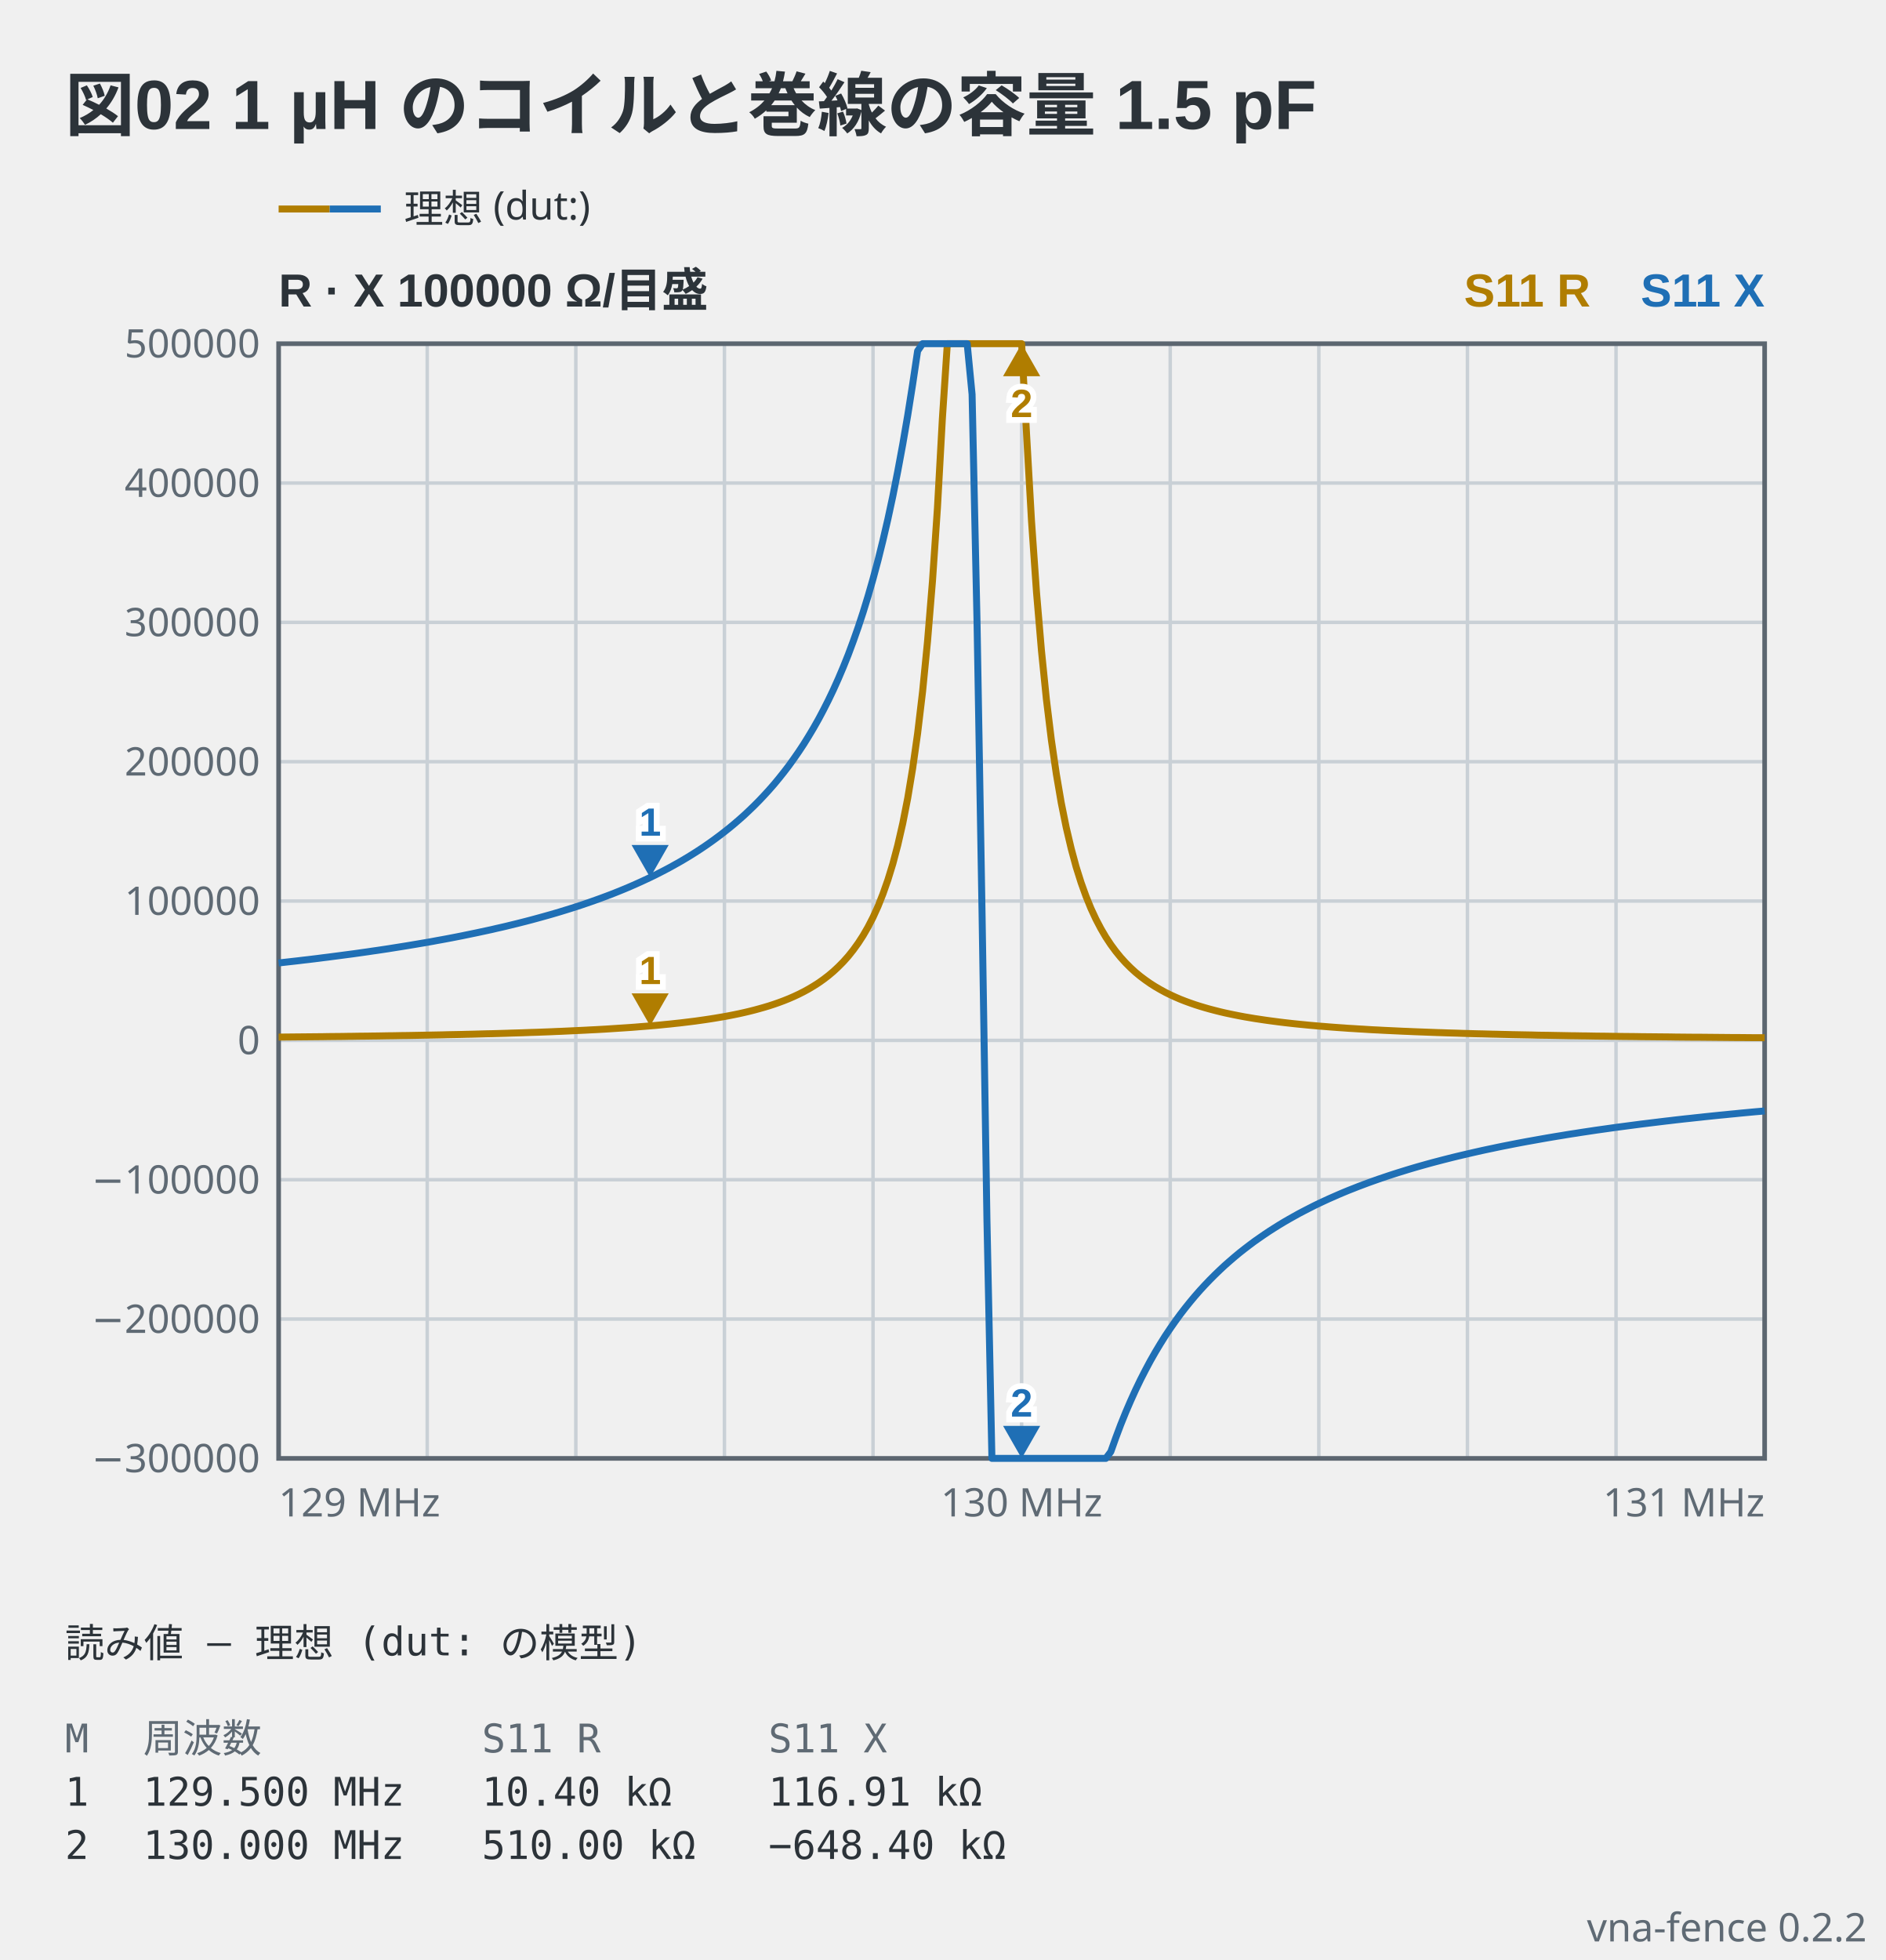
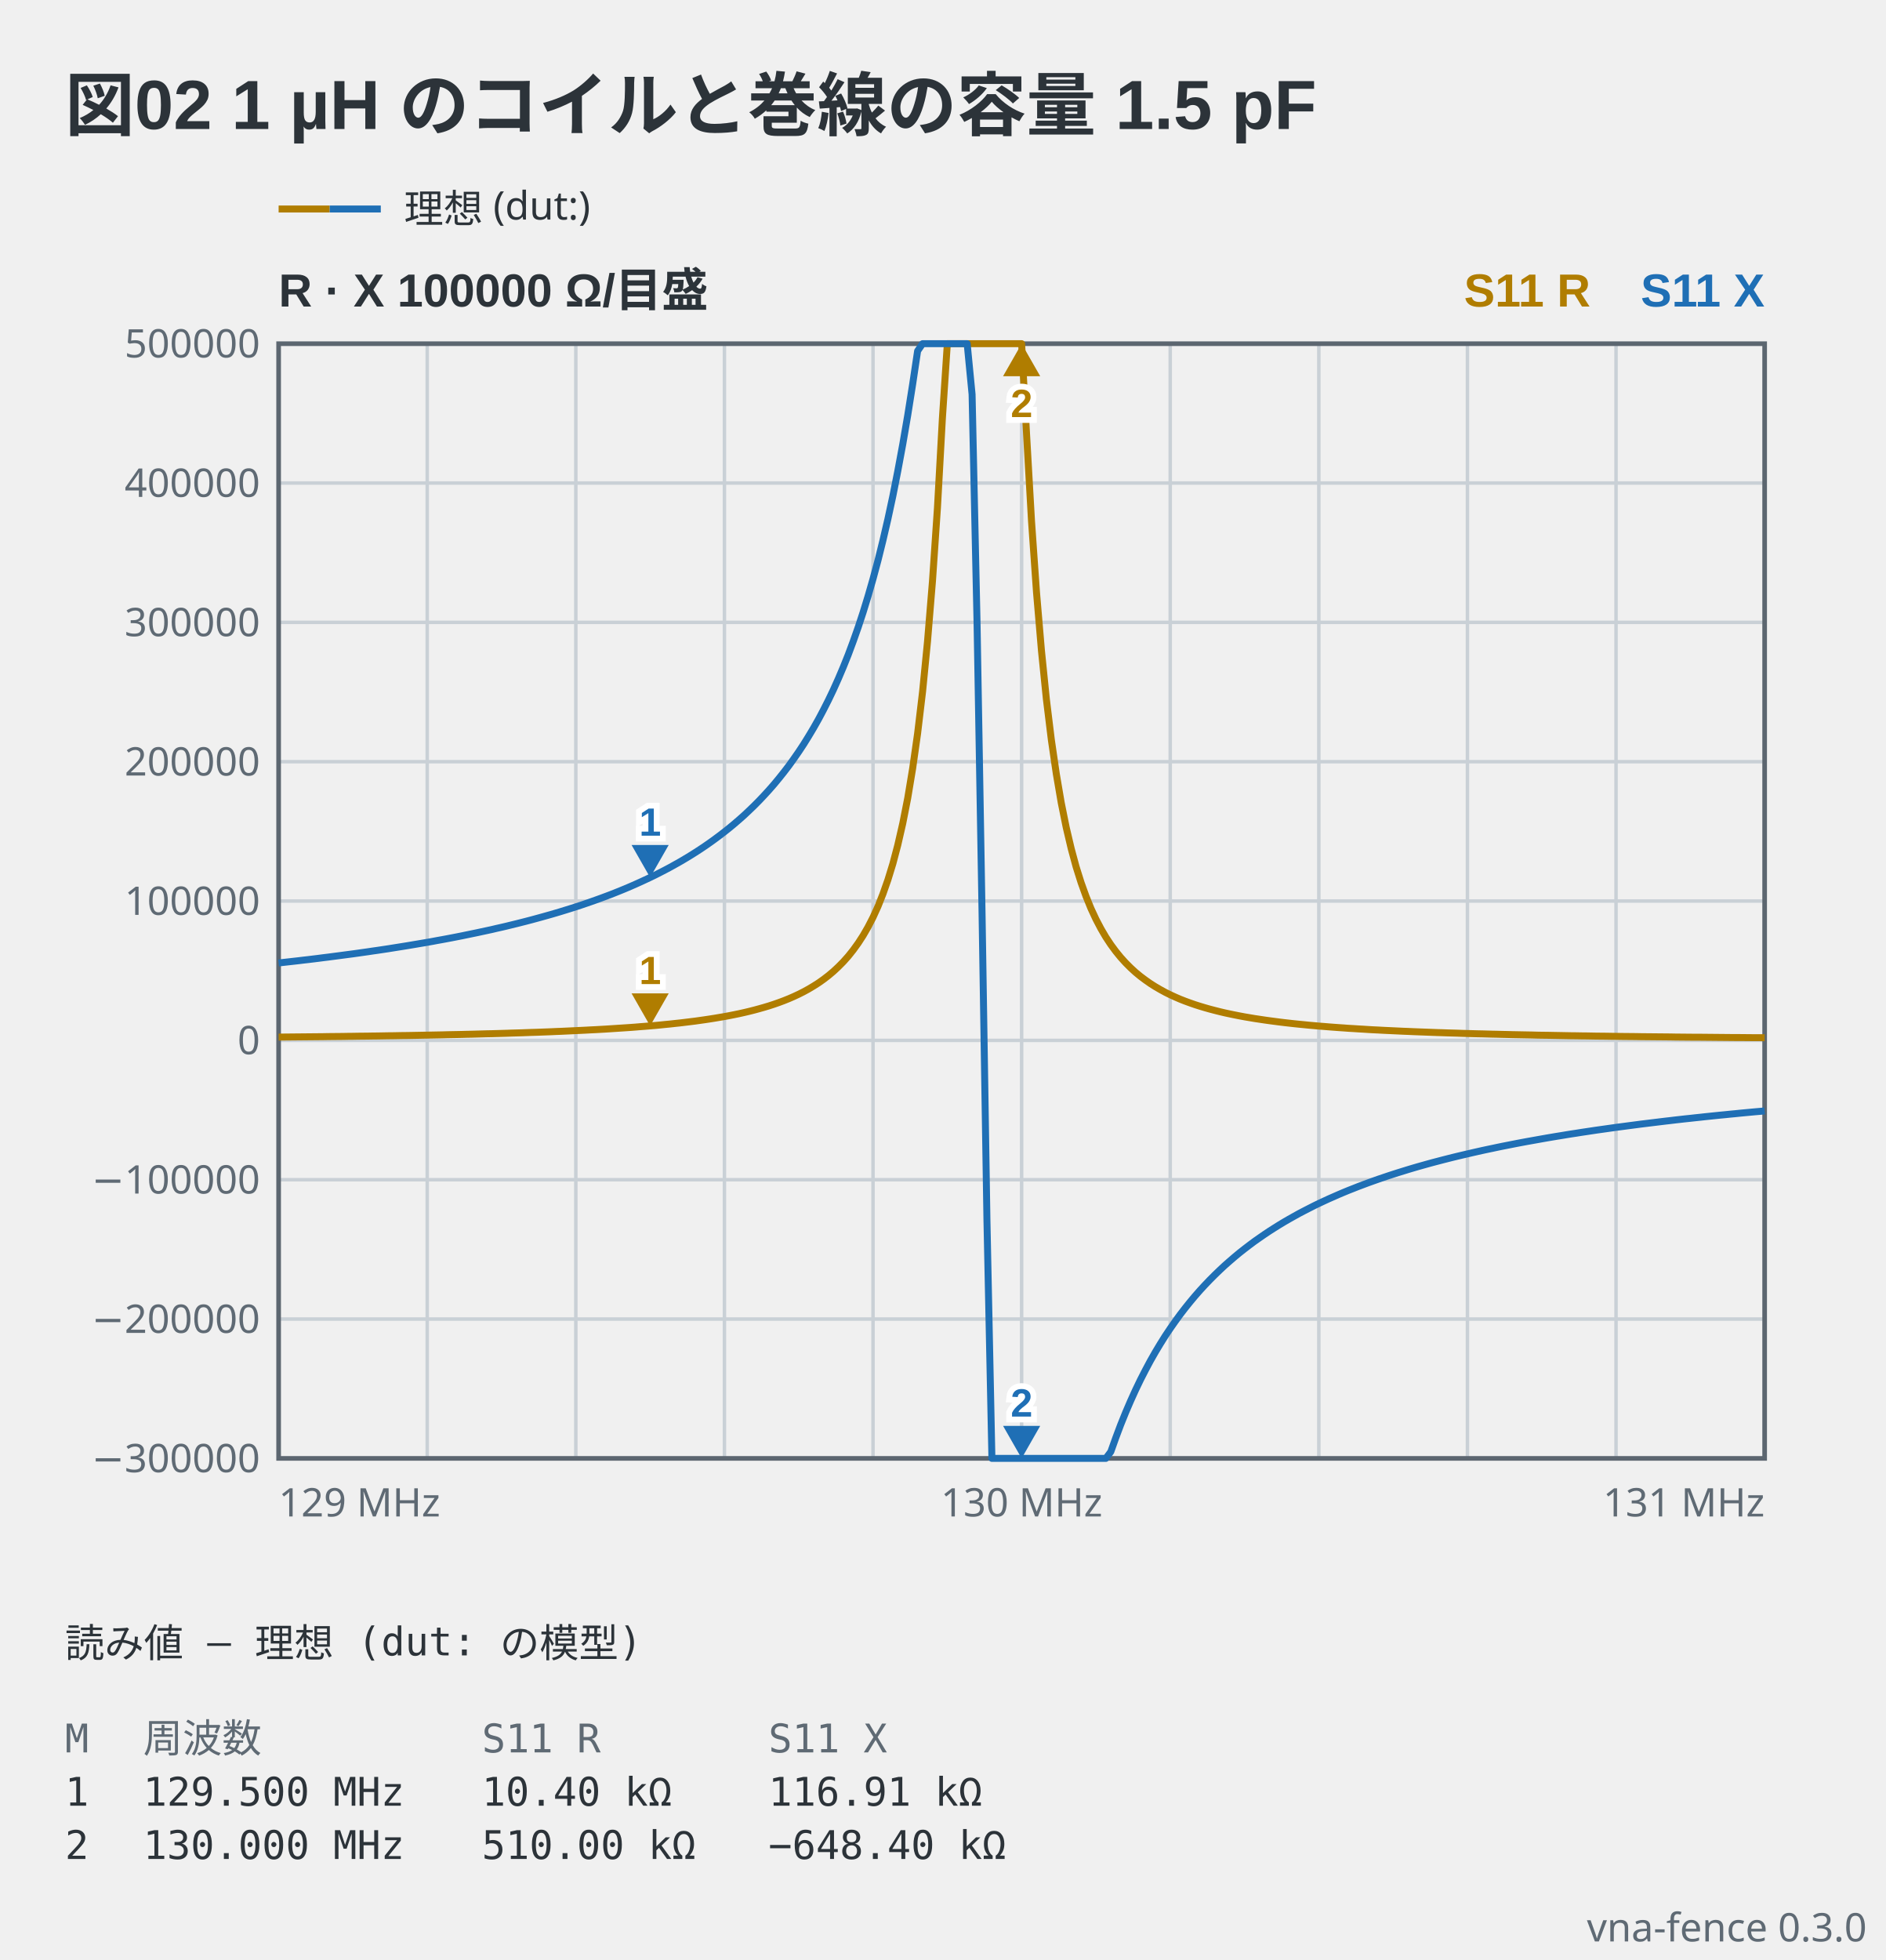
- <svg xmlns="http://www.w3.org/2000/svg" viewBox="0 0 406 422" width="406" height="422" data-vna-fence="0.2.2" role="img">
+ <svg xmlns="http://www.w3.org/2000/svg" viewBox="0 0 406 422" width="406" height="422" data-vna-fence="0.3.0" role="img">
  <text x="14" y="28" text-anchor="start" font-family="'Segoe UI', 'Helvetica Neue', Arial, 'Noto Sans', 'Hiragino Sans', 'Yu Gothic UI', 'Noto Sans CJK JP', sans-serif" fill="#2c3339" font-size="15" font-weight="600">図02 1 µH のコイルと巻線の容量 1.5 pF</text>
  <g data-vna-key="">
    <line x1="60" y1="45" x2="71" y2="45" stroke="#b07d00" stroke-width="1.5" />
    <line x1="71" y1="45" x2="82" y2="45" stroke="#1f6fb5" stroke-width="1.5" />
    <text x="87" y="47.98" text-anchor="start" font-family="ui-sans-serif, system-ui, sans-serif" fill="#2c3339" font-size="8.5">理想 (dut:)</text>
  </g>
  <text x="60" y="66" text-anchor="start" font-family="'Segoe UI', 'Helvetica Neue', Arial, 'Noto Sans', 'Hiragino Sans', 'Yu Gothic UI', 'Noto Sans CJK JP', sans-serif" fill="#2c3339" font-size="10" font-weight="600">R · X  100000 Ω/目盛</text>
  <text x="380" y="66" text-anchor="end" font-family="'Segoe UI', 'Helvetica Neue', Arial, 'Noto Sans', 'Hiragino Sans', 'Yu Gothic UI', 'Noto Sans CJK JP', sans-serif" fill="#1f6fb5" font-size="10" font-weight="600">S11 X</text>
  <text x="342.5" y="66" text-anchor="end" font-family="'Segoe UI', 'Helvetica Neue', Arial, 'Noto Sans', 'Hiragino Sans', 'Yu Gothic UI', 'Noto Sans CJK JP', sans-serif" fill="#b07d00" font-size="10" font-weight="600">S11 R</text>
  <line x1="92" y1="74" x2="92" y2="314" stroke="#c9d0d6" stroke-width="0.75" />
  <line x1="124" y1="74" x2="124" y2="314" stroke="#c9d0d6" stroke-width="0.75" />
  <line x1="156" y1="74" x2="156" y2="314" stroke="#c9d0d6" stroke-width="0.75" />
  <line x1="188" y1="74" x2="188" y2="314" stroke="#c9d0d6" stroke-width="0.75" />
  <line x1="220" y1="74" x2="220" y2="314" stroke="#c9d0d6" stroke-width="0.75" />
  <line x1="252" y1="74" x2="252" y2="314" stroke="#c9d0d6" stroke-width="0.75" />
  <line x1="284" y1="74" x2="284" y2="314" stroke="#c9d0d6" stroke-width="0.75" />
  <line x1="316" y1="74" x2="316" y2="314" stroke="#c9d0d6" stroke-width="0.75" />
  <line x1="348" y1="74" x2="348" y2="314" stroke="#c9d0d6" stroke-width="0.75" />
  <text x="56" y="316.98" text-anchor="end" font-family="ui-sans-serif, system-ui, sans-serif" fill="#5f6a74" font-size="8.5">−300000</text>
  <line x1="60" y1="284" x2="380" y2="284" stroke="#c9d0d6" stroke-width="0.75" />
  <text x="56" y="286.98" text-anchor="end" font-family="ui-sans-serif, system-ui, sans-serif" fill="#5f6a74" font-size="8.5">−200000</text>
  <line x1="60" y1="254" x2="380" y2="254" stroke="#c9d0d6" stroke-width="0.75" />
  <text x="56" y="256.98" text-anchor="end" font-family="ui-sans-serif, system-ui, sans-serif" fill="#5f6a74" font-size="8.5">−100000</text>
  <line x1="60" y1="224" x2="380" y2="224" stroke="#c9d0d6" stroke-width="0.75" />
  <text x="56" y="226.98" text-anchor="end" font-family="ui-sans-serif, system-ui, sans-serif" fill="#5f6a74" font-size="8.5">0</text>
  <line x1="60" y1="194" x2="380" y2="194" stroke="#c9d0d6" stroke-width="0.75" />
  <text x="56" y="196.98" text-anchor="end" font-family="ui-sans-serif, system-ui, sans-serif" fill="#5f6a74" font-size="8.5">100000</text>
  <line x1="60" y1="164" x2="380" y2="164" stroke="#c9d0d6" stroke-width="0.75" />
  <text x="56" y="166.98" text-anchor="end" font-family="ui-sans-serif, system-ui, sans-serif" fill="#5f6a74" font-size="8.5">200000</text>
  <line x1="60" y1="134" x2="380" y2="134" stroke="#c9d0d6" stroke-width="0.75" />
  <text x="56" y="136.98" text-anchor="end" font-family="ui-sans-serif, system-ui, sans-serif" fill="#5f6a74" font-size="8.5">300000</text>
  <line x1="60" y1="104" x2="380" y2="104" stroke="#c9d0d6" stroke-width="0.75" />
  <text x="56" y="106.98" text-anchor="end" font-family="ui-sans-serif, system-ui, sans-serif" fill="#5f6a74" font-size="8.5">400000</text>
  <text x="56" y="76.97" text-anchor="end" font-family="ui-sans-serif, system-ui, sans-serif" fill="#5f6a74" font-size="8.5">500000</text>
  <rect x="60" y="74" width="320" height="240" fill="none" stroke="#5c6670" stroke-width="1" />
  <polyline points="60,223.29 61.07,223.28 62.13,223.27 63.2,223.26 64.27,223.25 65.33,223.24 66.4,223.23 67.47,223.22 68.53,223.21 69.6,223.2 70.67,223.18 71.73,223.17 72.8,223.16 73.87,223.15 74.93,223.13 76,223.12 77.07,223.1 78.13,223.09 79.2,223.08 80.27,223.06 81.33,223.05 82.4,223.03 83.47,223.01 84.53,223 85.6,222.98 86.67,222.96 87.73,222.95 88.8,222.93 89.87,222.91 90.93,222.89 92,222.87 93.07,222.85 94.13,222.83 95.2,222.81 96.27,222.78 97.33,222.76 98.4,222.74 99.47,222.72 100.53,222.69 101.6,222.67 102.67,222.64 103.73,222.61 104.8,222.58 105.87,222.56 106.93,222.53 108,222.5 109.07,222.47 110.13,222.43 111.2,222.4 112.27,222.37 113.33,222.33 114.4,222.29 115.47,222.26 116.53,222.22 117.6,222.18 118.67,222.14 119.73,222.09 120.8,222.05 121.87,222 122.93,221.95 124,221.9 125.07,221.85 126.13,221.8 127.2,221.74 128.27,221.69 129.33,221.63 130.4,221.57 131.47,221.5 132.53,221.43 133.6,221.36 134.67,221.29 135.73,221.22 136.8,221.14 137.87,221.05 138.93,220.97 140,220.88 141.07,220.79 142.13,220.69 143.2,220.58 144.27,220.48 145.33,220.36 146.4,220.25 147.47,220.12 148.53,219.99 149.6,219.86 150.67,219.71 151.73,219.56 152.8,219.4 153.87,219.23 154.93,219.05 156,218.87 157.07,218.67 158.13,218.46 159.2,218.24 160.27,218 161.33,217.75 162.4,217.48 163.47,217.19 164.53,216.89 165.6,216.57 166.67,216.22 167.73,215.85 168.8,215.45 169.87,215.02 170.93,214.56 172,214.06 173.07,213.52 174.13,212.94 175.2,212.3 176.27,211.62 177.33,210.87 178.4,210.05 179.47,209.15 180.53,208.16 181.6,207.08 182.67,205.88 183.73,204.55 184.8,203.07 185.87,201.42 186.93,199.58 188,197.5 189.07,195.15 190.13,192.48 191.2,189.44 192.27,185.96 193.33,181.94 194.4,177.28 195.47,171.84 196.53,165.45 197.6,157.9 198.67,148.9 199.73,138.13 200.8,125.12 201.87,109.35 202.93,90.16 204,74 205.07,74 206.13,74 207.2,74 208.27,74 209.33,74 210.4,74 211.47,74 212.53,74 213.6,74 214.67,74 215.73,74 216.8,74 217.87,74 218.93,74 220,74 221.07,93.64 222.13,112.23 223.2,127.5 224.27,140.11 225.33,150.56 226.4,159.3 227.47,166.64 228.53,172.86 229.6,178.16 230.67,182.7 231.73,186.63 232.8,190.03 233.87,193 234.93,195.61 236,197.91 237.07,199.95 238.13,201.76 239.2,203.38 240.27,204.83 241.33,206.13 242.4,207.31 243.47,208.38 244.53,209.35 245.6,210.23 246.67,211.03 247.73,211.77 248.8,212.45 249.87,213.07 250.93,213.65 252,214.18 253.07,214.67 254.13,215.13 255.2,215.55 256.27,215.94 257.33,216.31 258.4,216.65 259.47,216.97 260.53,217.27 261.6,217.55 262.67,217.82 263.73,218.07 264.8,218.3 265.87,218.52 266.93,218.73 268,218.93 269.07,219.11 270.13,219.29 271.2,219.45 272.27,219.61 273.33,219.76 274.4,219.9 275.47,220.04 276.53,220.17 277.6,220.29 278.67,220.41 279.73,220.52 280.8,220.62 281.87,220.73 282.93,220.82 284,220.92 285.07,221 286.13,221.09 287.2,221.17 288.27,221.25 289.33,221.32 290.4,221.4 291.47,221.46 292.53,221.53 293.6,221.59 294.67,221.66 295.73,221.72 296.8,221.77 297.87,221.83 298.93,221.88 300,221.93 301.07,221.98 302.13,222.03 303.2,222.07 304.27,222.12 305.33,222.16 306.4,222.2 307.47,222.24 308.53,222.28 309.6,222.32 310.67,222.35 311.73,222.39 312.8,222.42 313.87,222.45 314.93,222.49 316,222.52 317.07,222.55 318.13,222.58 319.2,222.6 320.27,222.63 321.33,222.66 322.4,222.68 323.47,222.71 324.53,222.73 325.6,222.76 326.67,222.78 327.73,222.8 328.8,222.82 329.87,222.84 330.93,222.87 332,222.89 333.07,222.9 334.13,222.92 335.2,222.94 336.27,222.96 337.33,222.98 338.4,223 339.47,223.01 340.53,223.03 341.6,223.04 342.67,223.06 343.73,223.08 344.8,223.09 345.87,223.1 346.93,223.12 348,223.13 349.07,223.15 350.13,223.16 351.2,223.17 352.27,223.18 353.33,223.2 354.4,223.21 355.47,223.22 356.53,223.23 357.6,223.24 358.67,223.25 359.73,223.26 360.8,223.28 361.87,223.29 362.93,223.3 364,223.31 365.07,223.32 366.13,223.32 367.2,223.33 368.27,223.34 369.33,223.35 370.4,223.36 371.47,223.37 372.53,223.38 373.6,223.39 374.67,223.39 375.73,223.4 376.8,223.41 377.87,223.42 378.93,223.42 380,223.43" fill="none" stroke="#b07d00" stroke-width="1.5" stroke-linejoin="round" />
  <polyline points="60,207.33 61.07,207.21 62.13,207.09 63.2,206.97 64.27,206.85 65.33,206.72 66.4,206.6 67.47,206.47 68.53,206.34 69.6,206.2 70.67,206.07 71.73,205.93 72.8,205.79 73.87,205.65 74.93,205.51 76,205.37 77.07,205.22 78.13,205.07 79.2,204.92 80.27,204.76 81.33,204.61 82.4,204.45 83.47,204.29 84.53,204.12 85.6,203.95 86.67,203.78 87.73,203.61 88.8,203.43 89.87,203.25 90.93,203.07 92,202.89 93.07,202.7 94.13,202.5 95.2,202.31 96.27,202.11 97.33,201.91 98.4,201.7 99.47,201.49 100.53,201.27 101.6,201.05 102.67,200.83 103.73,200.6 104.8,200.37 105.87,200.14 106.93,199.89 108,199.65 109.07,199.4 110.13,199.14 111.2,198.88 112.27,198.61 113.33,198.34 114.4,198.06 115.47,197.77 116.53,197.48 117.6,197.18 118.67,196.88 119.73,196.57 120.8,196.25 121.87,195.92 122.93,195.59 124,195.25 125.07,194.9 126.13,194.54 127.2,194.17 128.27,193.79 129.33,193.41 130.4,193.01 131.47,192.61 132.53,192.19 133.6,191.76 134.67,191.32 135.73,190.87 136.8,190.4 137.87,189.92 138.93,189.43 140,188.93 141.07,188.41 142.13,187.87 143.2,187.32 144.27,186.75 145.33,186.16 146.4,185.56 147.47,184.93 148.53,184.29 149.6,183.62 150.67,182.93 151.73,182.22 152.8,181.48 153.87,180.71 154.93,179.92 156,179.1 157.07,178.25 158.13,177.37 159.2,176.45 160.27,175.5 161.33,174.5 162.4,173.47 163.47,172.39 164.53,171.27 165.6,170.1 166.67,168.88 167.73,167.6 168.8,166.26 169.87,164.86 170.93,163.39 172,161.85 173.07,160.23 174.13,158.52 175.2,156.73 176.27,154.84 177.33,152.84 178.4,150.73 179.47,148.49 180.53,146.13 181.6,143.61 182.67,140.94 183.73,138.09 184.8,135.06 185.87,131.81 186.93,128.35 188,124.63 189.07,120.64 190.13,116.36 191.2,111.75 192.27,106.78 193.33,101.42 194.4,95.65 195.47,89.42 196.53,82.73 197.6,75.56 198.67,74 199.73,74 200.8,74 201.87,74 202.93,74 204,74 205.07,74 206.13,74 207.2,74 208.27,74 209.33,84.91 210.4,134.16 211.47,196.23 212.53,262.75 213.6,314 214.67,314 215.73,314 216.8,314 217.87,314 218.93,314 220,314 221.07,314 222.13,314 223.2,314 224.27,314 225.33,314 226.4,314 227.47,314 228.53,314 229.6,314 230.67,314 231.73,314 232.8,314 233.87,314 234.93,314 236,314 237.07,314 238.13,314 239.2,312.57 240.27,309.57 241.33,306.75 242.4,304.1 243.47,301.61 244.53,299.27 245.6,297.05 246.67,294.96 247.73,292.98 248.8,291.1 249.87,289.32 250.93,287.63 252,286.03 253.07,284.5 254.13,283.04 255.2,281.65 256.27,280.32 257.33,279.05 258.4,277.83 259.47,276.67 260.53,275.56 261.6,274.49 262.67,273.46 263.73,272.47 264.8,271.53 265.87,270.61 266.93,269.73 268,268.89 269.07,268.07 270.13,267.28 271.2,266.53 272.27,265.79 273.33,265.08 274.4,264.4 275.47,263.73 276.53,263.09 277.6,262.47 278.67,261.87 279.73,261.28 280.8,260.72 281.87,260.17 282.93,259.63 284,259.11 285.07,258.61 286.13,258.12 287.2,257.65 288.27,257.18 289.33,256.73 290.4,256.29 291.47,255.87 292.53,255.45 293.6,255.05 294.67,254.65 295.73,254.27 296.8,253.89 297.87,253.53 298.93,253.17 300,252.82 301.07,252.48 302.13,252.15 303.2,251.82 304.27,251.5 305.33,251.19 306.4,250.89 307.47,250.59 308.53,250.3 309.6,250.02 310.67,249.74 311.73,249.47 312.8,249.2 313.87,248.94 314.93,248.69 316,248.44 317.07,248.19 318.13,247.95 319.2,247.71 320.27,247.48 321.33,247.26 322.4,247.03 323.47,246.81 324.53,246.6 325.6,246.39 326.67,246.18 327.73,245.98 328.8,245.78 329.87,245.59 330.93,245.4 332,245.21 333.07,245.02 334.13,244.84 335.2,244.66 336.27,244.49 337.33,244.31 338.4,244.14 339.47,243.98 340.53,243.81 341.6,243.65 342.67,243.49 343.73,243.33 344.8,243.18 345.87,243.03 346.93,242.88 348,242.73 349.07,242.59 350.13,242.45 351.2,242.31 352.27,242.17 353.33,242.03 354.4,241.9 355.47,241.77 356.53,241.64 357.6,241.51 358.67,241.38 359.73,241.26 360.8,241.13 361.87,241.01 362.93,240.89 364,240.78 365.07,240.66 366.13,240.55 367.2,240.43 368.27,240.32 369.33,240.21 370.4,240.1 371.47,240 372.53,239.89 373.6,239.79 374.67,239.68 375.73,239.58 376.8,239.48 377.87,239.38 378.93,239.29 380,239.19" fill="none" stroke="#1f6fb5" stroke-width="1.5" stroke-linejoin="round" />
  <path d="M140,220.88 L136,213.88 L144,213.88 Z" fill="#b07d00" />
  <text x="140" y="211.88" text-anchor="middle" font-family="'Segoe UI', 'Helvetica Neue', Arial, 'Noto Sans', 'Hiragino Sans', 'Yu Gothic UI', 'Noto Sans CJK JP', sans-serif" stroke="#ffffff" stroke-width="2.5" paint-order="stroke" fill="#b07d00" font-size="8.5" font-weight="600">1</text>
  <path d="M220,74 L216,81 L224,81 Z" fill="#b07d00" />
  <text x="220" y="89.8" text-anchor="middle" font-family="'Segoe UI', 'Helvetica Neue', Arial, 'Noto Sans', 'Hiragino Sans', 'Yu Gothic UI', 'Noto Sans CJK JP', sans-serif" stroke="#ffffff" stroke-width="2.5" paint-order="stroke" fill="#b07d00" font-size="8.5" font-weight="600">2</text>
  <path d="M140,188.93 L136,181.93 L144,181.93 Z" fill="#1f6fb5" />
  <text x="140" y="179.93" text-anchor="middle" font-family="'Segoe UI', 'Helvetica Neue', Arial, 'Noto Sans', 'Hiragino Sans', 'Yu Gothic UI', 'Noto Sans CJK JP', sans-serif" stroke="#ffffff" stroke-width="2.5" paint-order="stroke" fill="#1f6fb5" font-size="8.5" font-weight="600">1</text>
  <path d="M220,314 L216,307 L224,307 Z" fill="#1f6fb5" />
  <text x="220" y="305" text-anchor="middle" font-family="'Segoe UI', 'Helvetica Neue', Arial, 'Noto Sans', 'Hiragino Sans', 'Yu Gothic UI', 'Noto Sans CJK JP', sans-serif" stroke="#ffffff" stroke-width="2.5" paint-order="stroke" fill="#1f6fb5" font-size="8.5" font-weight="600">2</text>
  <text x="60" y="326.5" text-anchor="start" font-family="ui-sans-serif, system-ui, sans-serif" fill="#5f6a74" font-size="8.5">129 MHz</text>
  <text x="220" y="326.5" text-anchor="middle" font-family="ui-sans-serif, system-ui, sans-serif" fill="#5f6a74" font-size="8.5">130 MHz</text>
  <text x="380" y="326.5" text-anchor="end" font-family="ui-sans-serif, system-ui, sans-serif" fill="#5f6a74" font-size="8.5">131 MHz</text>
  <text x="14" y="356.8" text-anchor="start" font-family="ui-monospace, 'DejaVu Sans Mono', 'Noto Sans Mono CJK JP', monospace" fill="#2c3339" font-size="8.5" xml:space="preserve">読み値 — 理想 (dut: の模型)</text>
  <text x="14" y="377.3" text-anchor="start" font-family="ui-monospace, 'DejaVu Sans Mono', 'Noto Sans Mono CJK JP', monospace" fill="#5f6a74" font-size="8.5" xml:space="preserve">M</text>
  <text x="30.83" y="377.3" text-anchor="start" font-family="ui-monospace, 'DejaVu Sans Mono', 'Noto Sans Mono CJK JP', monospace" fill="#5f6a74" font-size="8.5" xml:space="preserve">周波数</text>
  <text x="103.76" y="377.3" text-anchor="start" font-family="ui-monospace, 'DejaVu Sans Mono', 'Noto Sans Mono CJK JP', monospace" fill="#5f6a74" font-size="8.5" xml:space="preserve">S11 R</text>
  <text x="165.47" y="377.3" text-anchor="start" font-family="ui-monospace, 'DejaVu Sans Mono', 'Noto Sans Mono CJK JP', monospace" fill="#5f6a74" font-size="8.5" xml:space="preserve">S11 X</text>
  <text x="14" y="388.78" text-anchor="start" font-family="ui-monospace, 'DejaVu Sans Mono', 'Noto Sans Mono CJK JP', monospace" fill="#2c3339" font-size="8.5" xml:space="preserve">1</text>
  <text x="30.83" y="388.78" text-anchor="start" font-family="ui-monospace, 'DejaVu Sans Mono', 'Noto Sans Mono CJK JP', monospace" fill="#2c3339" font-size="8.5" xml:space="preserve">129.500 MHz</text>
  <text x="103.76" y="388.78" text-anchor="start" font-family="ui-monospace, 'DejaVu Sans Mono', 'Noto Sans Mono CJK JP', monospace" fill="#2c3339" font-size="8.5" xml:space="preserve">10.40 kΩ</text>
  <text x="165.47" y="388.78" text-anchor="start" font-family="ui-monospace, 'DejaVu Sans Mono', 'Noto Sans Mono CJK JP', monospace" fill="#2c3339" font-size="8.5" xml:space="preserve">116.91 kΩ</text>
  <text x="14" y="400.25" text-anchor="start" font-family="ui-monospace, 'DejaVu Sans Mono', 'Noto Sans Mono CJK JP', monospace" fill="#2c3339" font-size="8.5" xml:space="preserve">2</text>
  <text x="30.83" y="400.25" text-anchor="start" font-family="ui-monospace, 'DejaVu Sans Mono', 'Noto Sans Mono CJK JP', monospace" fill="#2c3339" font-size="8.5" xml:space="preserve">130.000 MHz</text>
  <text x="103.76" y="400.25" text-anchor="start" font-family="ui-monospace, 'DejaVu Sans Mono', 'Noto Sans Mono CJK JP', monospace" fill="#2c3339" font-size="8.5" xml:space="preserve">510.00 kΩ</text>
  <text x="165.47" y="400.25" text-anchor="start" font-family="ui-monospace, 'DejaVu Sans Mono', 'Noto Sans Mono CJK JP', monospace" fill="#2c3339" font-size="8.5" xml:space="preserve">−648.40 kΩ</text>
-   <text x="402" y="418" text-anchor="end" font-family="ui-sans-serif, system-ui, sans-serif" fill="#5f6a74" font-size="8.5">vna-fence 0.2.2</text>
+   <text x="402" y="418" text-anchor="end" font-family="ui-sans-serif, system-ui, sans-serif" fill="#5f6a74" font-size="8.5">vna-fence 0.3.0</text>
</svg>
